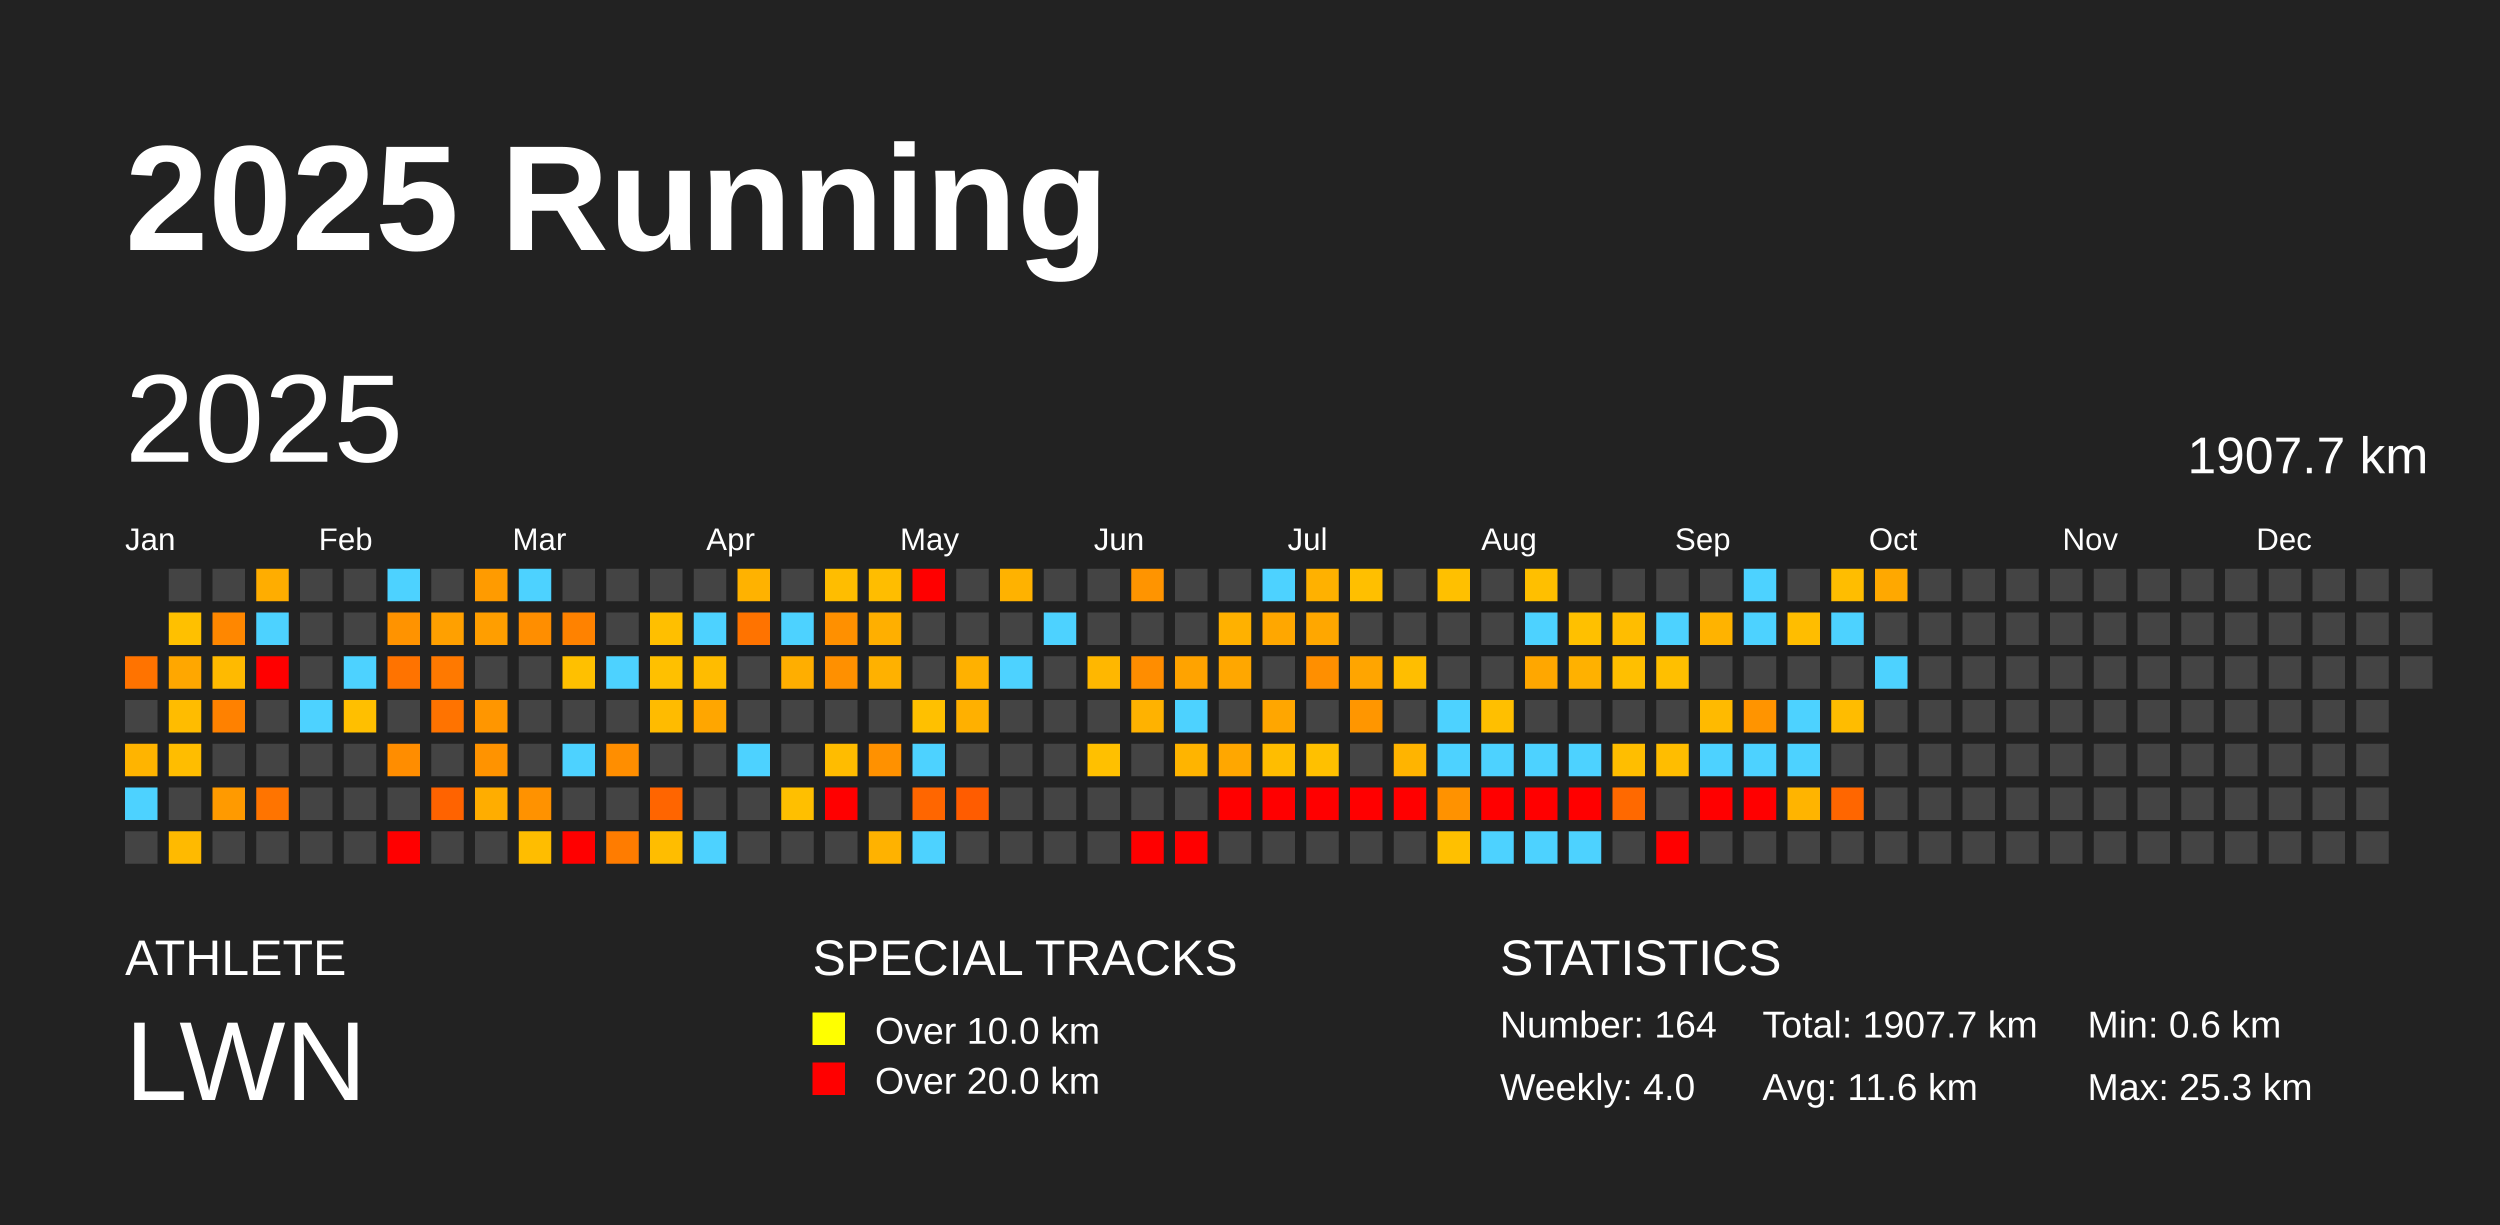
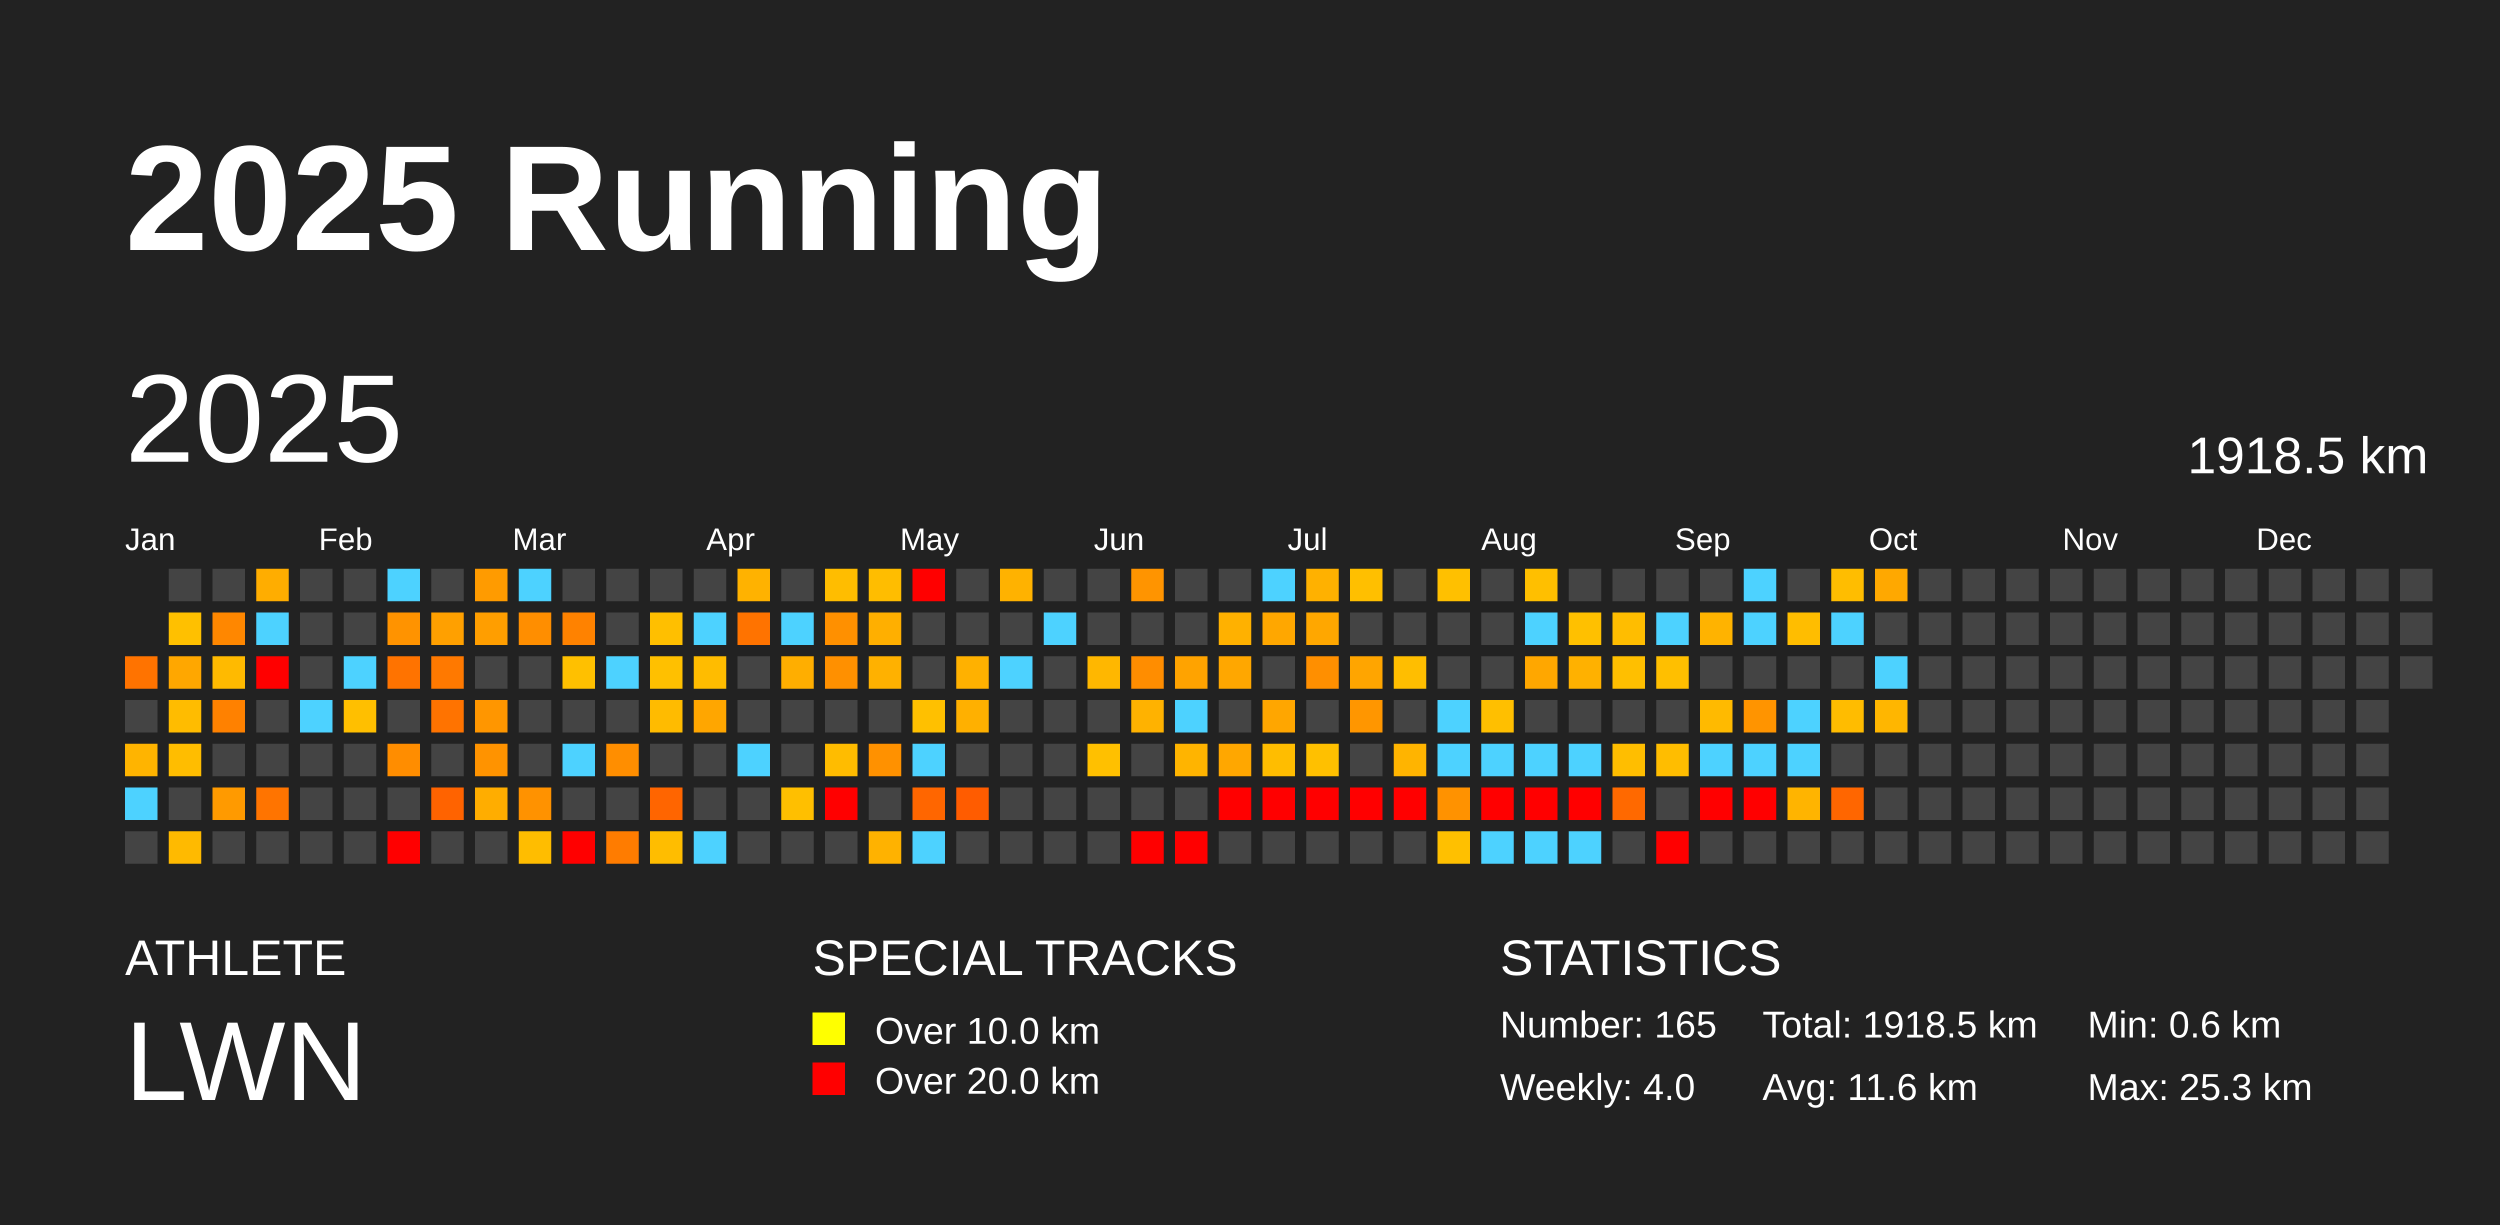
<svg xmlns="http://www.w3.org/2000/svg" baseProfile="full" height="98mm" version="1.1" viewBox="0,0,200,98" width="200mm">
  <defs />
  <rect fill="#222222" height="98" width="200" x="0" y="0" />
  <text fill="#FFFFFF" style="font-size:12px; font-family:Arial; font-weight:bold;" x="10" y="20">2025 Running</text>
  <text fill="#FFFFFF" style="font-size:4px; font-family:Arial" x="10" y="78">ATHLETE</text>
  <text fill="#FFFFFF" style="font-size:9px; font-family:Arial" x="10" y="88">LWN</text>
  <text fill="#FFFFFF" style="font-size:4px; font-family:Arial" x="65" y="78">SPECIAL TRACKS</text>
  <rect fill="yellow" height="2.6" width="2.6" x="65" y="81" />
  <text fill="#FFFFFF" style="font-size:3px; font-family:Arial" x="70" y="83.5">Over 10.0 km</text>
  <rect fill="red" height="2.6" width="2.6" x="65" y="85" />
  <text fill="#FFFFFF" style="font-size:3px; font-family:Arial" x="70" y="87.5">Over 20.0 km</text>
  <text fill="#FFFFFF" style="font-size:4px; font-family:Arial" x="120" y="78">STATISTICS</text>
-   <text fill="#FFFFFF" style="font-size:3px; font-family:Arial" x="120" y="83">Number: 164</text>
+   <text fill="#FFFFFF" style="font-size:3px; font-family:Arial" x="120" y="83">Number: 165</text>
  <text fill="#FFFFFF" style="font-size:3px; font-family:Arial" x="120" y="88">Weekly: 4.0</text>
-   <text fill="#FFFFFF" style="font-size:3px; font-family:Arial" x="141" y="83">Total: 1907.7 km</text>
+   <text fill="#FFFFFF" style="font-size:3px; font-family:Arial" x="141" y="83">Total: 1918.5 km</text>
  <text fill="#FFFFFF" style="font-size:3px; font-family:Arial" x="141" y="88">Avg: 11.6 km</text>
  <text fill="#FFFFFF" style="font-size:3px; font-family:Arial" x="167" y="83">Min: 0.6 km</text>
  <text fill="#FFFFFF" style="font-size:3px; font-family:Arial" x="167" y="88">Max: 25.3 km</text>
  <text dominant-baseline="hanging" fill="#FFFFFF" style="font-size:10.0px; font-family:Arial;" x="10" y="30">2025</text>
-   <text dominant-baseline="hanging" fill="#FFFFFF" style="font-size:4.125px; font-family:Arial;" x="175" y="35">1907.7 km</text>
+   <text dominant-baseline="hanging" fill="#FFFFFF" style="font-size:4.125px; font-family:Arial;" x="175" y="35">1918.5 km</text>
  <text fill="#FFFFFF" style="font-size:2.5px; font-family:Arial" x="10.0" y="44">Jan</text>
  <text fill="#FFFFFF" style="font-size:2.5px; font-family:Arial" x="25.5" y="44">Feb</text>
  <text fill="#FFFFFF" style="font-size:2.5px; font-family:Arial" x="41.0" y="44">Mar</text>
  <text fill="#FFFFFF" style="font-size:2.5px; font-family:Arial" x="56.5" y="44">Apr</text>
  <text fill="#FFFFFF" style="font-size:2.5px; font-family:Arial" x="72.0" y="44">May</text>
  <text fill="#FFFFFF" style="font-size:2.5px; font-family:Arial" x="87.5" y="44">Jun</text>
  <text fill="#FFFFFF" style="font-size:2.5px; font-family:Arial" x="103.0" y="44">Jul</text>
  <text fill="#FFFFFF" style="font-size:2.5px; font-family:Arial" x="118.5" y="44">Aug</text>
  <text fill="#FFFFFF" style="font-size:2.5px; font-family:Arial" x="134.0" y="44">Sep</text>
  <text fill="#FFFFFF" style="font-size:2.5px; font-family:Arial" x="149.5" y="44">Oct</text>
  <text fill="#FFFFFF" style="font-size:2.5px; font-family:Arial" x="165.0" y="44">Nov</text>
  <text fill="#FFFFFF" style="font-size:2.5px; font-family:Arial" x="180.5" y="44">Dec</text>
  <rect fill="#ff7300" height="2.6" width="2.6" x="10.0" y="52.5" />
  <rect fill="#444444" height="2.6" width="2.6" x="10.0" y="56.0" />
  <rect fill="#ffb400" height="2.6" width="2.6" x="10.0" y="59.5" />
  <rect fill="#4dd2ff" height="2.6" width="2.6" x="10.0" y="63.0" />
  <rect fill="#444444" height="2.6" width="2.6" x="10.0" y="66.5" />
  <rect fill="#444444" height="2.6" width="2.6" x="13.5" y="45.5" />
  <rect fill="#ffc000" height="2.6" width="2.6" x="13.5" y="49.0" />
  <rect fill="#ffa700" height="2.6" width="2.6" x="13.5" y="52.5" />
  <rect fill="#ffbc00" height="2.6" width="2.6" x="13.5" y="56.0" />
  <rect fill="#ffbd00" height="2.6" width="2.6" x="13.5" y="59.5" />
  <rect fill="#444444" height="2.6" width="2.6" x="13.5" y="63.0" />
  <rect fill="#ffba00" height="2.6" width="2.6" x="13.5" y="66.5" />
  <rect fill="#444444" height="2.6" width="2.6" x="17.0" y="45.5" />
  <rect fill="#ff8700" height="2.6" width="2.6" x="17.0" y="49.0" />
  <rect fill="#ffba00" height="2.6" width="2.6" x="17.0" y="52.5" />
  <rect fill="#ff8100" height="2.6" width="2.6" x="17.0" y="56.0" />
  <rect fill="#444444" height="2.6" width="2.6" x="17.0" y="59.5" />
  <rect fill="#ff9a00" height="2.6" width="2.6" x="17.0" y="63.0" />
  <rect fill="#444444" height="2.6" width="2.6" x="17.0" y="66.5" />
  <rect fill="#ffad00" height="2.6" width="2.6" x="20.5" y="45.5" />
  <rect fill="#4dd2ff" height="2.6" width="2.6" x="20.5" y="49.0" />
  <rect fill="red" height="2.6" width="2.6" x="20.5" y="52.5" />
  <rect fill="#444444" height="2.6" width="2.6" x="20.5" y="56.0" />
  <rect fill="#444444" height="2.6" width="2.6" x="20.5" y="59.5" />
  <rect fill="#ff7400" height="2.6" width="2.6" x="20.5" y="63.0" />
  <rect fill="#444444" height="2.6" width="2.6" x="20.5" y="66.5" />
  <rect fill="#444444" height="2.6" width="2.6" x="24.0" y="45.5" />
  <rect fill="#444444" height="2.6" width="2.6" x="24.0" y="49.0" />
  <rect fill="#444444" height="2.6" width="2.6" x="24.0" y="52.5" />
  <rect fill="#4dd2ff" height="2.6" width="2.6" x="24.0" y="56.0" />
  <rect fill="#444444" height="2.6" width="2.6" x="24.0" y="59.5" />
  <rect fill="#444444" height="2.6" width="2.6" x="24.0" y="63.0" />
  <rect fill="#444444" height="2.6" width="2.6" x="24.0" y="66.5" />
  <rect fill="#444444" height="2.6" width="2.6" x="27.5" y="45.5" />
  <rect fill="#444444" height="2.6" width="2.6" x="27.5" y="49.0" />
  <rect fill="#4dd2ff" height="2.6" width="2.6" x="27.5" y="52.5" />
  <rect fill="#ffbf00" height="2.6" width="2.6" x="27.5" y="56.0" />
  <rect fill="#444444" height="2.6" width="2.6" x="27.5" y="59.5" />
  <rect fill="#444444" height="2.6" width="2.6" x="27.5" y="63.0" />
  <rect fill="#444444" height="2.6" width="2.6" x="27.5" y="66.5" />
  <rect fill="#4dd2ff" height="2.6" width="2.6" x="31.0" y="45.5" />
  <rect fill="#ff9300" height="2.6" width="2.6" x="31.0" y="49.0" />
  <rect fill="#ff7300" height="2.6" width="2.6" x="31.0" y="52.5" />
  <rect fill="#444444" height="2.6" width="2.6" x="31.0" y="56.0" />
  <rect fill="#ff8d00" height="2.6" width="2.6" x="31.0" y="59.5" />
  <rect fill="#444444" height="2.6" width="2.6" x="31.0" y="63.0" />
  <rect fill="red" height="2.6" width="2.6" x="31.0" y="66.5" />
  <rect fill="#444444" height="2.6" width="2.6" x="34.5" y="45.5" />
  <rect fill="#ffa000" height="2.6" width="2.6" x="34.5" y="49.0" />
  <rect fill="#ff7900" height="2.6" width="2.6" x="34.5" y="52.5" />
  <rect fill="#ff7300" height="2.6" width="2.6" x="34.5" y="56.0" />
  <rect fill="#444444" height="2.6" width="2.6" x="34.5" y="59.5" />
  <rect fill="#ff6300" height="2.6" width="2.6" x="34.5" y="63.0" />
  <rect fill="#444444" height="2.6" width="2.6" x="34.5" y="66.5" />
  <rect fill="#ff9b00" height="2.6" width="2.6" x="38.0" y="45.5" />
  <rect fill="#ff9e00" height="2.6" width="2.6" x="38.0" y="49.0" />
  <rect fill="#444444" height="2.6" width="2.6" x="38.0" y="52.5" />
  <rect fill="#ff9600" height="2.6" width="2.6" x="38.0" y="56.0" />
  <rect fill="#ff9300" height="2.6" width="2.6" x="38.0" y="59.5" />
  <rect fill="#ffad00" height="2.6" width="2.6" x="38.0" y="63.0" />
  <rect fill="#444444" height="2.6" width="2.6" x="38.0" y="66.5" />
  <rect fill="#4dd2ff" height="2.6" width="2.6" x="41.5" y="45.5" />
  <rect fill="#ff8e00" height="2.6" width="2.6" x="41.5" y="49.0" />
  <rect fill="#444444" height="2.6" width="2.6" x="41.5" y="52.5" />
  <rect fill="#444444" height="2.6" width="2.6" x="41.5" y="56.0" />
  <rect fill="#444444" height="2.6" width="2.6" x="41.5" y="59.5" />
  <rect fill="#ff9200" height="2.6" width="2.6" x="41.5" y="63.0" />
  <rect fill="#ffbd00" height="2.6" width="2.6" x="41.5" y="66.5" />
  <rect fill="#444444" height="2.6" width="2.6" x="45.0" y="45.5" />
  <rect fill="#ff8200" height="2.6" width="2.6" x="45.0" y="49.0" />
  <rect fill="#ffc000" height="2.6" width="2.6" x="45.0" y="52.5" />
  <rect fill="#444444" height="2.6" width="2.6" x="45.0" y="56.0" />
  <rect fill="#4dd2ff" height="2.6" width="2.6" x="45.0" y="59.5" />
  <rect fill="#444444" height="2.6" width="2.6" x="45.0" y="63.0" />
  <rect fill="red" height="2.6" width="2.6" x="45.0" y="66.5" />
  <rect fill="#444444" height="2.6" width="2.6" x="48.5" y="45.5" />
  <rect fill="#444444" height="2.6" width="2.6" x="48.5" y="49.0" />
  <rect fill="#4dd2ff" height="2.6" width="2.6" x="48.5" y="52.5" />
  <rect fill="#444444" height="2.6" width="2.6" x="48.5" y="56.0" />
  <rect fill="#ff8e00" height="2.6" width="2.6" x="48.5" y="59.5" />
  <rect fill="#444444" height="2.6" width="2.6" x="48.5" y="63.0" />
  <rect fill="#ff7c00" height="2.6" width="2.6" x="48.5" y="66.5" />
  <rect fill="#444444" height="2.6" width="2.6" x="52.0" y="45.5" />
  <rect fill="#ffbf00" height="2.6" width="2.6" x="52.0" y="49.0" />
  <rect fill="#ffc000" height="2.6" width="2.6" x="52.0" y="52.5" />
  <rect fill="#ffbb00" height="2.6" width="2.6" x="52.0" y="56.0" />
  <rect fill="#444444" height="2.6" width="2.6" x="52.0" y="59.5" />
  <rect fill="#ff6500" height="2.6" width="2.6" x="52.0" y="63.0" />
  <rect fill="#ffbd00" height="2.6" width="2.6" x="52.0" y="66.5" />
  <rect fill="#444444" height="2.6" width="2.6" x="55.5" y="45.5" />
  <rect fill="#4dd2ff" height="2.6" width="2.6" x="55.5" y="49.0" />
  <rect fill="#ffbc00" height="2.6" width="2.6" x="55.5" y="52.5" />
  <rect fill="#ffa600" height="2.6" width="2.6" x="55.5" y="56.0" />
  <rect fill="#444444" height="2.6" width="2.6" x="55.5" y="59.5" />
  <rect fill="#444444" height="2.6" width="2.6" x="55.5" y="63.0" />
  <rect fill="#4dd2ff" height="2.6" width="2.6" x="55.5" y="66.5" />
  <rect fill="#ffb200" height="2.6" width="2.6" x="59.0" y="45.5" />
  <rect fill="#ff7300" height="2.6" width="2.6" x="59.0" y="49.0" />
  <rect fill="#444444" height="2.6" width="2.6" x="59.0" y="52.5" />
  <rect fill="#444444" height="2.6" width="2.6" x="59.0" y="56.0" />
  <rect fill="#4dd2ff" height="2.6" width="2.6" x="59.0" y="59.5" />
  <rect fill="#444444" height="2.6" width="2.6" x="59.0" y="63.0" />
  <rect fill="#444444" height="2.6" width="2.6" x="59.0" y="66.5" />
  <rect fill="#444444" height="2.6" width="2.6" x="62.5" y="45.5" />
  <rect fill="#4dd2ff" height="2.6" width="2.6" x="62.5" y="49.0" />
  <rect fill="#ffae00" height="2.6" width="2.6" x="62.5" y="52.5" />
  <rect fill="#444444" height="2.6" width="2.6" x="62.5" y="56.0" />
  <rect fill="#444444" height="2.6" width="2.6" x="62.5" y="59.5" />
  <rect fill="#ffbf00" height="2.6" width="2.6" x="62.5" y="63.0" />
  <rect fill="#444444" height="2.6" width="2.6" x="62.5" y="66.5" />
  <rect fill="#ffbd00" height="2.6" width="2.6" x="66.0" y="45.5" />
  <rect fill="#ff9000" height="2.6" width="2.6" x="66.0" y="49.0" />
  <rect fill="#ff9000" height="2.6" width="2.6" x="66.0" y="52.5" />
  <rect fill="#444444" height="2.6" width="2.6" x="66.0" y="56.0" />
  <rect fill="#ffbc00" height="2.6" width="2.6" x="66.0" y="59.5" />
  <rect fill="red" height="2.6" width="2.6" x="66.0" y="63.0" />
  <rect fill="#444444" height="2.6" width="2.6" x="66.0" y="66.5" />
  <rect fill="#ffbd00" height="2.6" width="2.6" x="69.5" y="45.5" />
  <rect fill="#ffaf00" height="2.6" width="2.6" x="69.5" y="49.0" />
  <rect fill="#ffb100" height="2.6" width="2.6" x="69.5" y="52.5" />
  <rect fill="#444444" height="2.6" width="2.6" x="69.5" y="56.0" />
  <rect fill="#ff9100" height="2.6" width="2.6" x="69.5" y="59.5" />
  <rect fill="#444444" height="2.6" width="2.6" x="69.5" y="63.0" />
  <rect fill="#ffb200" height="2.6" width="2.6" x="69.5" y="66.5" />
  <rect fill="red" height="2.6" width="2.6" x="73.0" y="45.5" />
  <rect fill="#444444" height="2.6" width="2.6" x="73.0" y="49.0" />
  <rect fill="#444444" height="2.6" width="2.6" x="73.0" y="52.5" />
  <rect fill="#ffc000" height="2.6" width="2.6" x="73.0" y="56.0" />
  <rect fill="#4dd2ff" height="2.6" width="2.6" x="73.0" y="59.5" />
  <rect fill="#ff6600" height="2.6" width="2.6" x="73.0" y="63.0" />
  <rect fill="#4dd2ff" height="2.6" width="2.6" x="73.0" y="66.5" />
  <rect fill="#444444" height="2.6" width="2.6" x="76.5" y="45.5" />
  <rect fill="#444444" height="2.6" width="2.6" x="76.5" y="49.0" />
  <rect fill="#ffb100" height="2.6" width="2.6" x="76.5" y="52.5" />
  <rect fill="#ffb000" height="2.6" width="2.6" x="76.5" y="56.0" />
  <rect fill="#444444" height="2.6" width="2.6" x="76.5" y="59.5" />
  <rect fill="#ff5c00" height="2.6" width="2.6" x="76.5" y="63.0" />
  <rect fill="#444444" height="2.6" width="2.6" x="76.5" y="66.5" />
  <rect fill="#ffb200" height="2.6" width="2.6" x="80.0" y="45.5" />
  <rect fill="#444444" height="2.6" width="2.6" x="80.0" y="49.0" />
  <rect fill="#4dd2ff" height="2.6" width="2.6" x="80.0" y="52.5" />
  <rect fill="#444444" height="2.6" width="2.6" x="80.0" y="56.0" />
  <rect fill="#444444" height="2.6" width="2.6" x="80.0" y="59.5" />
  <rect fill="#444444" height="2.6" width="2.6" x="80.0" y="63.0" />
  <rect fill="#444444" height="2.6" width="2.6" x="80.0" y="66.5" />
  <rect fill="#444444" height="2.6" width="2.6" x="83.5" y="45.5" />
  <rect fill="#4dd2ff" height="2.6" width="2.6" x="83.5" y="49.0" />
  <rect fill="#444444" height="2.6" width="2.6" x="83.5" y="52.5" />
  <rect fill="#444444" height="2.6" width="2.6" x="83.5" y="56.0" />
  <rect fill="#444444" height="2.6" width="2.6" x="83.5" y="59.5" />
  <rect fill="#444444" height="2.6" width="2.6" x="83.5" y="63.0" />
  <rect fill="#444444" height="2.6" width="2.6" x="83.5" y="66.5" />
  <rect fill="#444444" height="2.6" width="2.6" x="87.0" y="45.5" />
  <rect fill="#444444" height="2.6" width="2.6" x="87.0" y="49.0" />
  <rect fill="#ffb700" height="2.6" width="2.6" x="87.0" y="52.5" />
  <rect fill="#444444" height="2.6" width="2.6" x="87.0" y="56.0" />
  <rect fill="#ffc000" height="2.6" width="2.6" x="87.0" y="59.5" />
  <rect fill="#444444" height="2.6" width="2.6" x="87.0" y="63.0" />
  <rect fill="#444444" height="2.6" width="2.6" x="87.0" y="66.5" />
  <rect fill="#ff9400" height="2.6" width="2.6" x="90.5" y="45.5" />
  <rect fill="#444444" height="2.6" width="2.6" x="90.5" y="49.0" />
  <rect fill="#ff8d00" height="2.6" width="2.6" x="90.5" y="52.5" />
  <rect fill="#ffb200" height="2.6" width="2.6" x="90.5" y="56.0" />
  <rect fill="#444444" height="2.6" width="2.6" x="90.5" y="59.5" />
  <rect fill="#444444" height="2.6" width="2.6" x="90.5" y="63.0" />
  <rect fill="red" height="2.6" width="2.6" x="90.5" y="66.5" />
  <rect fill="#444444" height="2.6" width="2.6" x="94.0" y="45.5" />
  <rect fill="#444444" height="2.6" width="2.6" x="94.0" y="49.0" />
  <rect fill="#ffa300" height="2.6" width="2.6" x="94.0" y="52.5" />
  <rect fill="#4dd2ff" height="2.6" width="2.6" x="94.0" y="56.0" />
  <rect fill="#ffb400" height="2.6" width="2.6" x="94.0" y="59.5" />
  <rect fill="#444444" height="2.6" width="2.6" x="94.0" y="63.0" />
  <rect fill="red" height="2.6" width="2.6" x="94.0" y="66.5" />
  <rect fill="#444444" height="2.6" width="2.6" x="97.5" y="45.5" />
  <rect fill="#ffb100" height="2.6" width="2.6" x="97.5" y="49.0" />
  <rect fill="#ffa700" height="2.6" width="2.6" x="97.5" y="52.5" />
  <rect fill="#444444" height="2.6" width="2.6" x="97.5" y="56.0" />
  <rect fill="#ffa700" height="2.6" width="2.6" x="97.5" y="59.5" />
  <rect fill="red" height="2.6" width="2.6" x="97.5" y="63.0" />
  <rect fill="#444444" height="2.6" width="2.6" x="97.5" y="66.5" />
  <rect fill="#4dd2ff" height="2.6" width="2.6" x="101.0" y="45.5" />
  <rect fill="#ffa700" height="2.6" width="2.6" x="101.0" y="49.0" />
  <rect fill="#444444" height="2.6" width="2.6" x="101.0" y="52.5" />
  <rect fill="#ffa600" height="2.6" width="2.6" x="101.0" y="56.0" />
  <rect fill="#ffbd00" height="2.6" width="2.6" x="101.0" y="59.5" />
  <rect fill="red" height="2.6" width="2.6" x="101.0" y="63.0" />
  <rect fill="#444444" height="2.6" width="2.6" x="101.0" y="66.5" />
  <rect fill="#ffb100" height="2.6" width="2.6" x="104.5" y="45.5" />
  <rect fill="#ffa700" height="2.6" width="2.6" x="104.5" y="49.0" />
  <rect fill="#ff8f00" height="2.6" width="2.6" x="104.5" y="52.5" />
  <rect fill="#444444" height="2.6" width="2.6" x="104.5" y="56.0" />
  <rect fill="#ffc000" height="2.6" width="2.6" x="104.5" y="59.5" />
  <rect fill="red" height="2.6" width="2.6" x="104.5" y="63.0" />
  <rect fill="#444444" height="2.6" width="2.6" x="104.5" y="66.5" />
  <rect fill="#ffbf00" height="2.6" width="2.6" x="108.0" y="45.5" />
  <rect fill="#444444" height="2.6" width="2.6" x="108.0" y="49.0" />
  <rect fill="#ffa500" height="2.6" width="2.6" x="108.0" y="52.5" />
  <rect fill="#ff9600" height="2.6" width="2.6" x="108.0" y="56.0" />
  <rect fill="#444444" height="2.6" width="2.6" x="108.0" y="59.5" />
  <rect fill="red" height="2.6" width="2.6" x="108.0" y="63.0" />
  <rect fill="#444444" height="2.6" width="2.6" x="108.0" y="66.5" />
  <rect fill="#444444" height="2.6" width="2.6" x="111.5" y="45.5" />
  <rect fill="#444444" height="2.6" width="2.6" x="111.5" y="49.0" />
  <rect fill="#ffbe00" height="2.6" width="2.6" x="111.5" y="52.5" />
  <rect fill="#444444" height="2.6" width="2.6" x="111.5" y="56.0" />
  <rect fill="#ffb400" height="2.6" width="2.6" x="111.5" y="59.5" />
  <rect fill="red" height="2.6" width="2.6" x="111.5" y="63.0" />
  <rect fill="#444444" height="2.6" width="2.6" x="111.5" y="66.5" />
  <rect fill="#ffc000" height="2.6" width="2.6" x="115.0" y="45.5" />
  <rect fill="#444444" height="2.6" width="2.6" x="115.0" y="49.0" />
  <rect fill="#444444" height="2.6" width="2.6" x="115.0" y="52.5" />
  <rect fill="#4dd2ff" height="2.6" width="2.6" x="115.0" y="56.0" />
  <rect fill="#4dd2ff" height="2.6" width="2.6" x="115.0" y="59.5" />
  <rect fill="#ff9200" height="2.6" width="2.6" x="115.0" y="63.0" />
  <rect fill="#ffc000" height="2.6" width="2.6" x="115.0" y="66.5" />
  <rect fill="#444444" height="2.6" width="2.6" x="118.5" y="45.5" />
  <rect fill="#444444" height="2.6" width="2.6" x="118.5" y="49.0" />
  <rect fill="#444444" height="2.6" width="2.6" x="118.5" y="52.5" />
  <rect fill="#ffbf00" height="2.6" width="2.6" x="118.5" y="56.0" />
  <rect fill="#4dd2ff" height="2.6" width="2.6" x="118.5" y="59.5" />
  <rect fill="red" height="2.6" width="2.6" x="118.5" y="63.0" />
  <rect fill="#4dd2ff" height="2.6" width="2.6" x="118.5" y="66.5" />
  <rect fill="#ffbf00" height="2.6" width="2.6" x="122.0" y="45.5" />
  <rect fill="#4dd2ff" height="2.6" width="2.6" x="122.0" y="49.0" />
  <rect fill="#ffa700" height="2.6" width="2.6" x="122.0" y="52.5" />
  <rect fill="#444444" height="2.6" width="2.6" x="122.0" y="56.0" />
  <rect fill="#4dd2ff" height="2.6" width="2.6" x="122.0" y="59.5" />
  <rect fill="red" height="2.6" width="2.6" x="122.0" y="63.0" />
  <rect fill="#4dd2ff" height="2.6" width="2.6" x="122.0" y="66.5" />
  <rect fill="#444444" height="2.6" width="2.6" x="125.5" y="45.5" />
  <rect fill="#ffc000" height="2.6" width="2.6" x="125.5" y="49.0" />
  <rect fill="#ffb100" height="2.6" width="2.6" x="125.5" y="52.5" />
  <rect fill="#444444" height="2.6" width="2.6" x="125.5" y="56.0" />
  <rect fill="#4dd2ff" height="2.6" width="2.6" x="125.5" y="59.5" />
  <rect fill="red" height="2.6" width="2.6" x="125.5" y="63.0" />
  <rect fill="#4dd2ff" height="2.6" width="2.6" x="125.5" y="66.5" />
  <rect fill="#444444" height="2.6" width="2.6" x="129.0" y="45.5" />
  <rect fill="#ffbd00" height="2.6" width="2.6" x="129.0" y="49.0" />
  <rect fill="#ffbf00" height="2.6" width="2.6" x="129.0" y="52.5" />
  <rect fill="#444444" height="2.6" width="2.6" x="129.0" y="56.0" />
  <rect fill="#ffbe00" height="2.6" width="2.6" x="129.0" y="59.5" />
  <rect fill="#ff6900" height="2.6" width="2.6" x="129.0" y="63.0" />
  <rect fill="#444444" height="2.6" width="2.6" x="129.0" y="66.5" />
  <rect fill="#444444" height="2.6" width="2.6" x="132.5" y="45.5" />
  <rect fill="#4dd2ff" height="2.6" width="2.6" x="132.5" y="49.0" />
  <rect fill="#ffbf00" height="2.6" width="2.6" x="132.5" y="52.5" />
  <rect fill="#444444" height="2.6" width="2.6" x="132.5" y="56.0" />
  <rect fill="#ffbd00" height="2.6" width="2.6" x="132.5" y="59.5" />
  <rect fill="#444444" height="2.6" width="2.6" x="132.5" y="63.0" />
  <rect fill="red" height="2.6" width="2.6" x="132.5" y="66.5" />
  <rect fill="#444444" height="2.6" width="2.6" x="136.0" y="45.5" />
  <rect fill="#ffb300" height="2.6" width="2.6" x="136.0" y="49.0" />
  <rect fill="#444444" height="2.6" width="2.6" x="136.0" y="52.5" />
  <rect fill="#ffba00" height="2.6" width="2.6" x="136.0" y="56.0" />
  <rect fill="#4dd2ff" height="2.6" width="2.6" x="136.0" y="59.5" />
  <rect fill="red" height="2.6" width="2.6" x="136.0" y="63.0" />
  <rect fill="#444444" height="2.6" width="2.6" x="136.0" y="66.5" />
  <rect fill="#4dd2ff" height="2.6" width="2.6" x="139.5" y="45.5" />
  <rect fill="#4dd2ff" height="2.6" width="2.6" x="139.5" y="49.0" />
  <rect fill="#444444" height="2.6" width="2.6" x="139.5" y="52.5" />
  <rect fill="#ff9400" height="2.6" width="2.6" x="139.5" y="56.0" />
  <rect fill="#4dd2ff" height="2.6" width="2.6" x="139.5" y="59.5" />
  <rect fill="red" height="2.6" width="2.6" x="139.5" y="63.0" />
  <rect fill="#444444" height="2.6" width="2.6" x="139.5" y="66.5" />
  <rect fill="#444444" height="2.6" width="2.6" x="143.0" y="45.5" />
  <rect fill="#ffbd00" height="2.6" width="2.6" x="143.0" y="49.0" />
  <rect fill="#444444" height="2.6" width="2.6" x="143.0" y="52.5" />
  <rect fill="#4dd2ff" height="2.6" width="2.6" x="143.0" y="56.0" />
  <rect fill="#4dd2ff" height="2.6" width="2.6" x="143.0" y="59.5" />
  <rect fill="#ffb400" height="2.6" width="2.6" x="143.0" y="63.0" />
  <rect fill="#444444" height="2.6" width="2.6" x="143.0" y="66.5" />
  <rect fill="#ffbd00" height="2.6" width="2.6" x="146.5" y="45.5" />
  <rect fill="#4dd2ff" height="2.6" width="2.6" x="146.5" y="49.0" />
  <rect fill="#444444" height="2.6" width="2.6" x="146.5" y="52.5" />
  <rect fill="#ffbc00" height="2.6" width="2.6" x="146.5" y="56.0" />
  <rect fill="#444444" height="2.6" width="2.6" x="146.5" y="59.5" />
  <rect fill="#ff6600" height="2.6" width="2.6" x="146.5" y="63.0" />
  <rect fill="#444444" height="2.6" width="2.6" x="146.5" y="66.5" />
  <rect fill="#ffa800" height="2.6" width="2.6" x="150.0" y="45.5" />
  <rect fill="#444444" height="2.6" width="2.6" x="150.0" y="49.0" />
  <rect fill="#4dd2ff" height="2.6" width="2.6" x="150.0" y="52.5" />
-   <rect fill="#444444" height="2.6" width="2.6" x="150.0" y="56.0" />
+   <rect fill="#ffb600" height="2.6" width="2.6" x="150.0" y="56.0" />
  <rect fill="#444444" height="2.6" width="2.6" x="150.0" y="59.5" />
  <rect fill="#444444" height="2.6" width="2.6" x="150.0" y="63.0" />
  <rect fill="#444444" height="2.6" width="2.6" x="150.0" y="66.5" />
  <rect fill="#444444" height="2.6" width="2.6" x="153.5" y="45.5" />
  <rect fill="#444444" height="2.6" width="2.6" x="153.5" y="49.0" />
  <rect fill="#444444" height="2.6" width="2.6" x="153.5" y="52.5" />
  <rect fill="#444444" height="2.6" width="2.6" x="153.5" y="56.0" />
  <rect fill="#444444" height="2.6" width="2.6" x="153.5" y="59.5" />
  <rect fill="#444444" height="2.6" width="2.6" x="153.5" y="63.0" />
  <rect fill="#444444" height="2.6" width="2.6" x="153.5" y="66.5" />
  <rect fill="#444444" height="2.6" width="2.6" x="157.0" y="45.5" />
  <rect fill="#444444" height="2.6" width="2.6" x="157.0" y="49.0" />
  <rect fill="#444444" height="2.6" width="2.6" x="157.0" y="52.5" />
  <rect fill="#444444" height="2.6" width="2.6" x="157.0" y="56.0" />
  <rect fill="#444444" height="2.6" width="2.6" x="157.0" y="59.5" />
  <rect fill="#444444" height="2.6" width="2.6" x="157.0" y="63.0" />
  <rect fill="#444444" height="2.6" width="2.6" x="157.0" y="66.5" />
  <rect fill="#444444" height="2.6" width="2.6" x="160.5" y="45.5" />
  <rect fill="#444444" height="2.6" width="2.6" x="160.5" y="49.0" />
  <rect fill="#444444" height="2.6" width="2.6" x="160.5" y="52.5" />
  <rect fill="#444444" height="2.6" width="2.6" x="160.5" y="56.0" />
  <rect fill="#444444" height="2.6" width="2.6" x="160.5" y="59.5" />
  <rect fill="#444444" height="2.6" width="2.6" x="160.5" y="63.0" />
  <rect fill="#444444" height="2.6" width="2.6" x="160.5" y="66.5" />
  <rect fill="#444444" height="2.6" width="2.6" x="164.0" y="45.5" />
  <rect fill="#444444" height="2.6" width="2.6" x="164.0" y="49.0" />
  <rect fill="#444444" height="2.6" width="2.6" x="164.0" y="52.5" />
  <rect fill="#444444" height="2.6" width="2.6" x="164.0" y="56.0" />
  <rect fill="#444444" height="2.6" width="2.6" x="164.0" y="59.5" />
  <rect fill="#444444" height="2.6" width="2.6" x="164.0" y="63.0" />
  <rect fill="#444444" height="2.6" width="2.6" x="164.0" y="66.5" />
  <rect fill="#444444" height="2.6" width="2.6" x="167.5" y="45.5" />
  <rect fill="#444444" height="2.6" width="2.6" x="167.5" y="49.0" />
  <rect fill="#444444" height="2.6" width="2.6" x="167.5" y="52.5" />
  <rect fill="#444444" height="2.6" width="2.6" x="167.5" y="56.0" />
  <rect fill="#444444" height="2.6" width="2.6" x="167.5" y="59.5" />
  <rect fill="#444444" height="2.6" width="2.6" x="167.5" y="63.0" />
  <rect fill="#444444" height="2.6" width="2.6" x="167.5" y="66.5" />
  <rect fill="#444444" height="2.6" width="2.6" x="171.0" y="45.5" />
  <rect fill="#444444" height="2.6" width="2.6" x="171.0" y="49.0" />
  <rect fill="#444444" height="2.6" width="2.6" x="171.0" y="52.5" />
  <rect fill="#444444" height="2.6" width="2.6" x="171.0" y="56.0" />
  <rect fill="#444444" height="2.6" width="2.6" x="171.0" y="59.5" />
  <rect fill="#444444" height="2.6" width="2.6" x="171.0" y="63.0" />
  <rect fill="#444444" height="2.6" width="2.6" x="171.0" y="66.5" />
  <rect fill="#444444" height="2.6" width="2.6" x="174.5" y="45.5" />
  <rect fill="#444444" height="2.6" width="2.6" x="174.5" y="49.0" />
  <rect fill="#444444" height="2.6" width="2.6" x="174.5" y="52.5" />
  <rect fill="#444444" height="2.6" width="2.6" x="174.5" y="56.0" />
  <rect fill="#444444" height="2.6" width="2.6" x="174.5" y="59.5" />
  <rect fill="#444444" height="2.6" width="2.6" x="174.5" y="63.0" />
  <rect fill="#444444" height="2.6" width="2.6" x="174.5" y="66.5" />
  <rect fill="#444444" height="2.6" width="2.6" x="178.0" y="45.5" />
  <rect fill="#444444" height="2.6" width="2.6" x="178.0" y="49.0" />
  <rect fill="#444444" height="2.6" width="2.6" x="178.0" y="52.5" />
  <rect fill="#444444" height="2.6" width="2.6" x="178.0" y="56.0" />
  <rect fill="#444444" height="2.6" width="2.6" x="178.0" y="59.5" />
  <rect fill="#444444" height="2.6" width="2.6" x="178.0" y="63.0" />
  <rect fill="#444444" height="2.6" width="2.6" x="178.0" y="66.5" />
  <rect fill="#444444" height="2.6" width="2.6" x="181.5" y="45.5" />
  <rect fill="#444444" height="2.6" width="2.6" x="181.5" y="49.0" />
  <rect fill="#444444" height="2.6" width="2.6" x="181.5" y="52.5" />
  <rect fill="#444444" height="2.6" width="2.6" x="181.5" y="56.0" />
  <rect fill="#444444" height="2.6" width="2.6" x="181.5" y="59.5" />
  <rect fill="#444444" height="2.6" width="2.6" x="181.5" y="63.0" />
  <rect fill="#444444" height="2.6" width="2.6" x="181.5" y="66.5" />
  <rect fill="#444444" height="2.6" width="2.6" x="185.0" y="45.5" />
  <rect fill="#444444" height="2.6" width="2.6" x="185.0" y="49.0" />
  <rect fill="#444444" height="2.6" width="2.6" x="185.0" y="52.5" />
  <rect fill="#444444" height="2.6" width="2.6" x="185.0" y="56.0" />
  <rect fill="#444444" height="2.6" width="2.6" x="185.0" y="59.5" />
  <rect fill="#444444" height="2.6" width="2.6" x="185.0" y="63.0" />
  <rect fill="#444444" height="2.6" width="2.6" x="185.0" y="66.5" />
  <rect fill="#444444" height="2.6" width="2.6" x="188.5" y="45.5" />
  <rect fill="#444444" height="2.6" width="2.6" x="188.5" y="49.0" />
  <rect fill="#444444" height="2.6" width="2.6" x="188.5" y="52.5" />
  <rect fill="#444444" height="2.6" width="2.6" x="188.5" y="56.0" />
  <rect fill="#444444" height="2.6" width="2.6" x="188.5" y="59.5" />
  <rect fill="#444444" height="2.6" width="2.6" x="188.5" y="63.0" />
  <rect fill="#444444" height="2.6" width="2.6" x="188.5" y="66.5" />
  <rect fill="#444444" height="2.6" width="2.6" x="192.0" y="45.5" />
  <rect fill="#444444" height="2.6" width="2.6" x="192.0" y="49.0" />
  <rect fill="#444444" height="2.6" width="2.6" x="192.0" y="52.5" />
</svg>
